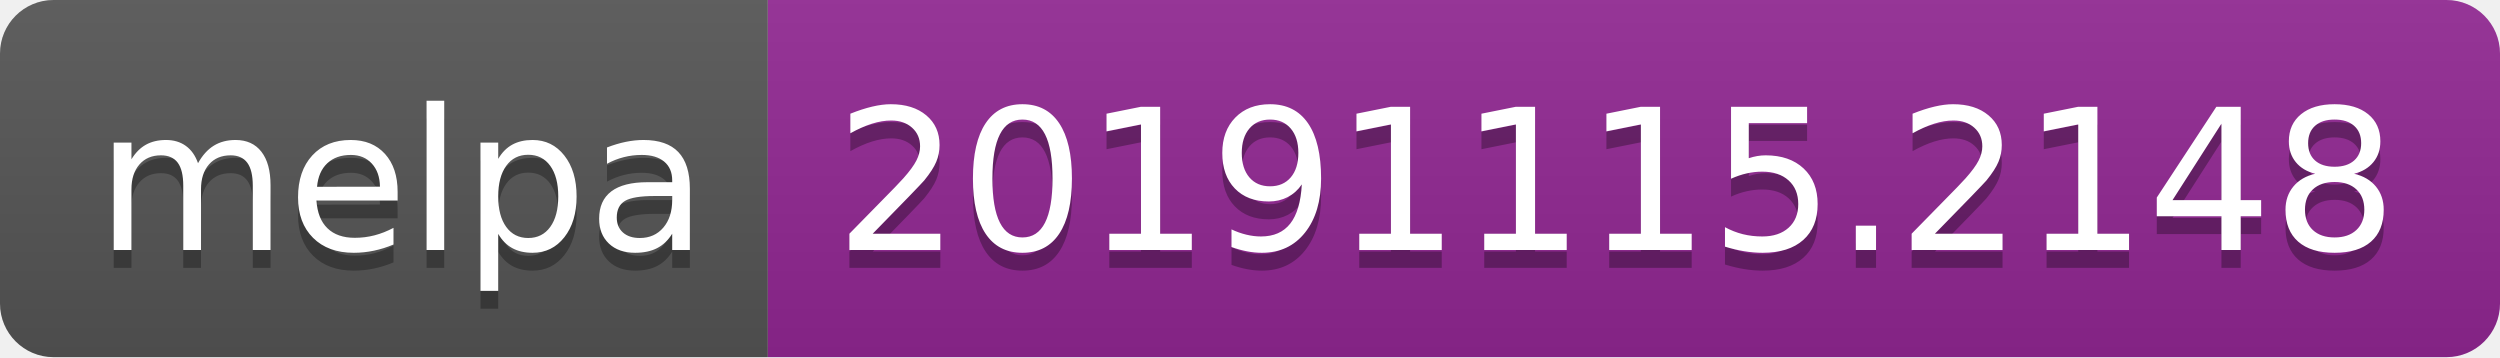
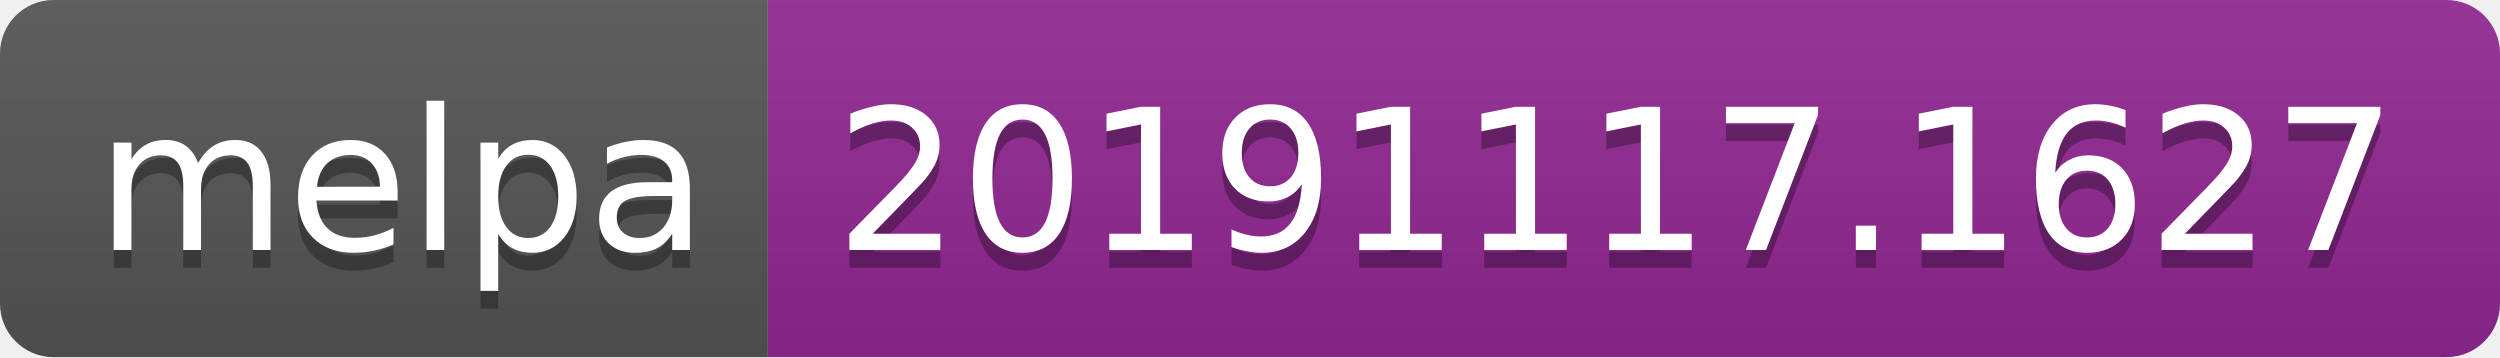
<svg xmlns="http://www.w3.org/2000/svg" width="140" height="20">
  <linearGradient id="b" x2="0" y2="100%">
    <stop offset="0" stop-color="#bbb" stop-opacity=".1" />
    <stop offset="1" stop-opacity=".1" />
  </linearGradient>
  <clipPath id="a">
    <rect width="140" height="20" rx="3" fill="#fff" />
  </clipPath>
  <g clip-path="url(#a)">
    <path fill="#555" d="M0 0h43v20H0z" />
    <path fill="#922793" d="M43 0h97v20H43z" />
    <path fill="url(#b)" d="M0 0h140v20H0z" />
  </g>
  <g fill="#fff" text-anchor="middle" font-family="DejaVu Sans,Verdana,Geneva,sans-serif" font-size="110">
    <text x="225" y="150" fill="#010101" fill-opacity=".3" transform="scale(.1)" textLength="330">melpa</text>
    <text x="225" y="140" transform="scale(.1)" textLength="330">melpa</text>
-     <text x="905" y="150" fill="#010101" fill-opacity=".3" transform="scale(.1)" textLength="870">20191115.2148</text>
-     <text x="905" y="140" transform="scale(.1)" textLength="870">20191115.2148</text>
+     <text x="905" y="150" fill="#010101" fill-opacity=".3" transform="scale(.1)" textLength="870">20191117.1627</text>
+     <text x="905" y="140" transform="scale(.1)" textLength="870">20191117.1627</text>
  </g>
</svg>
